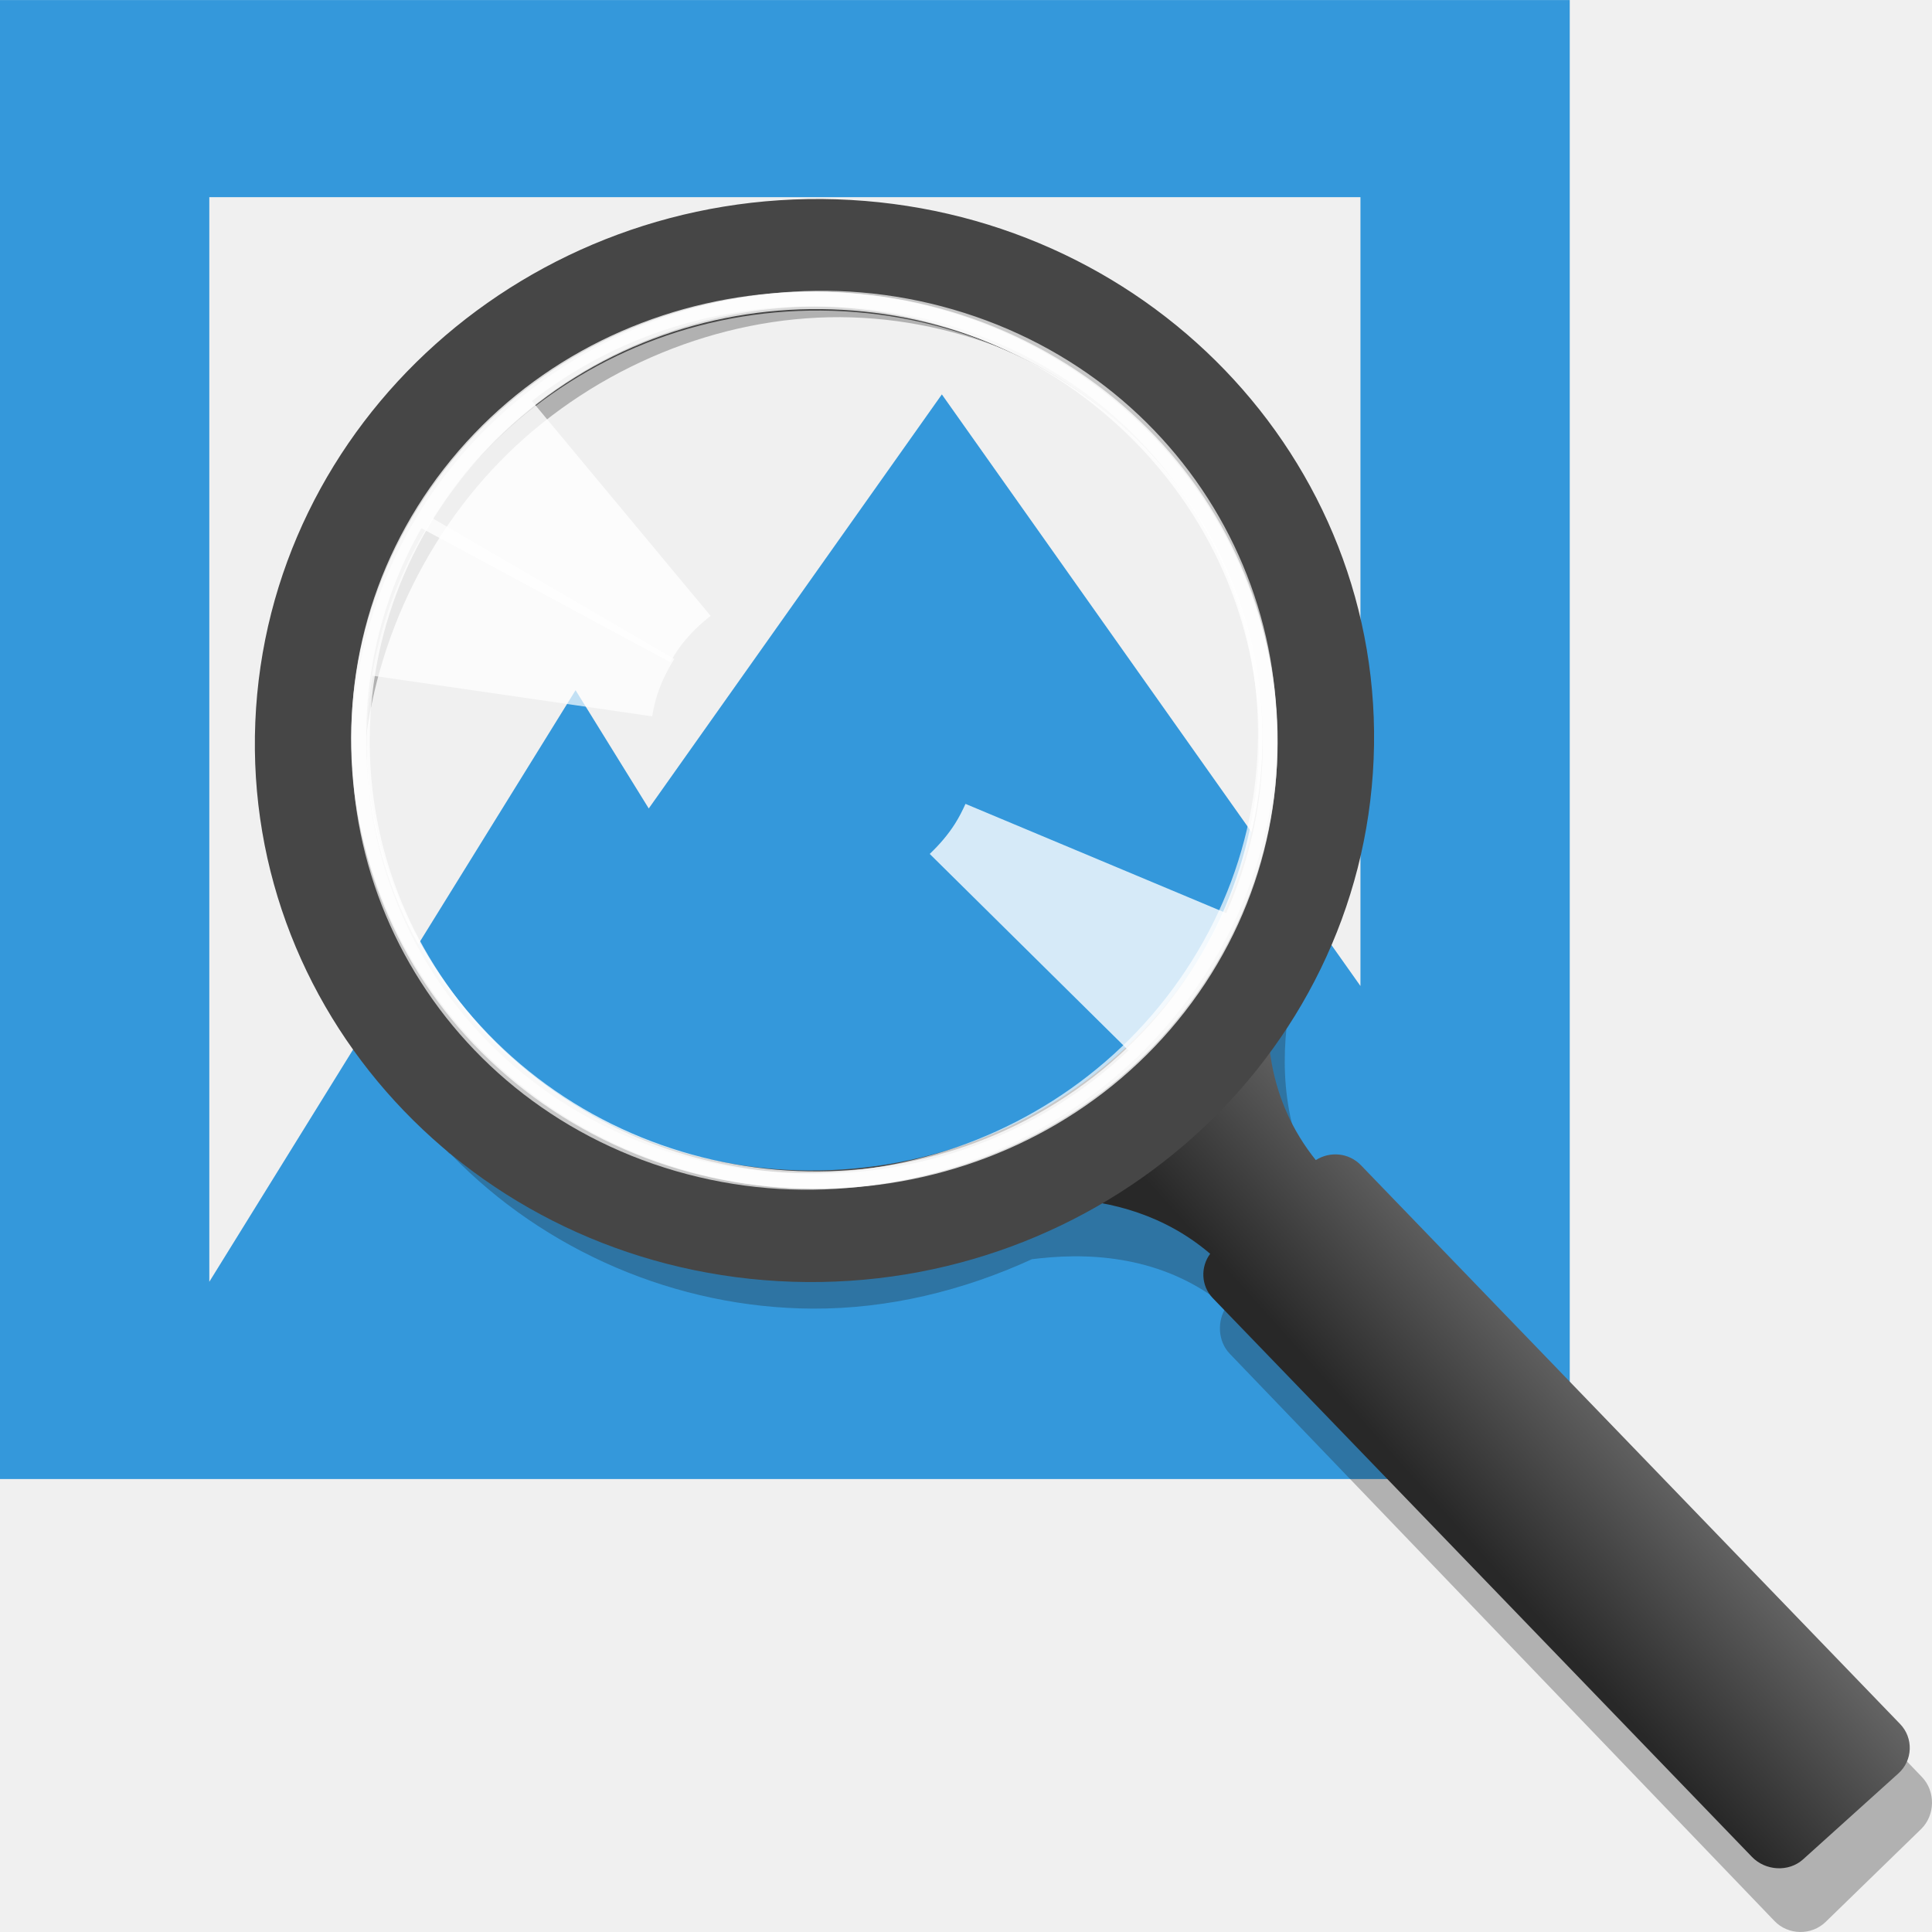
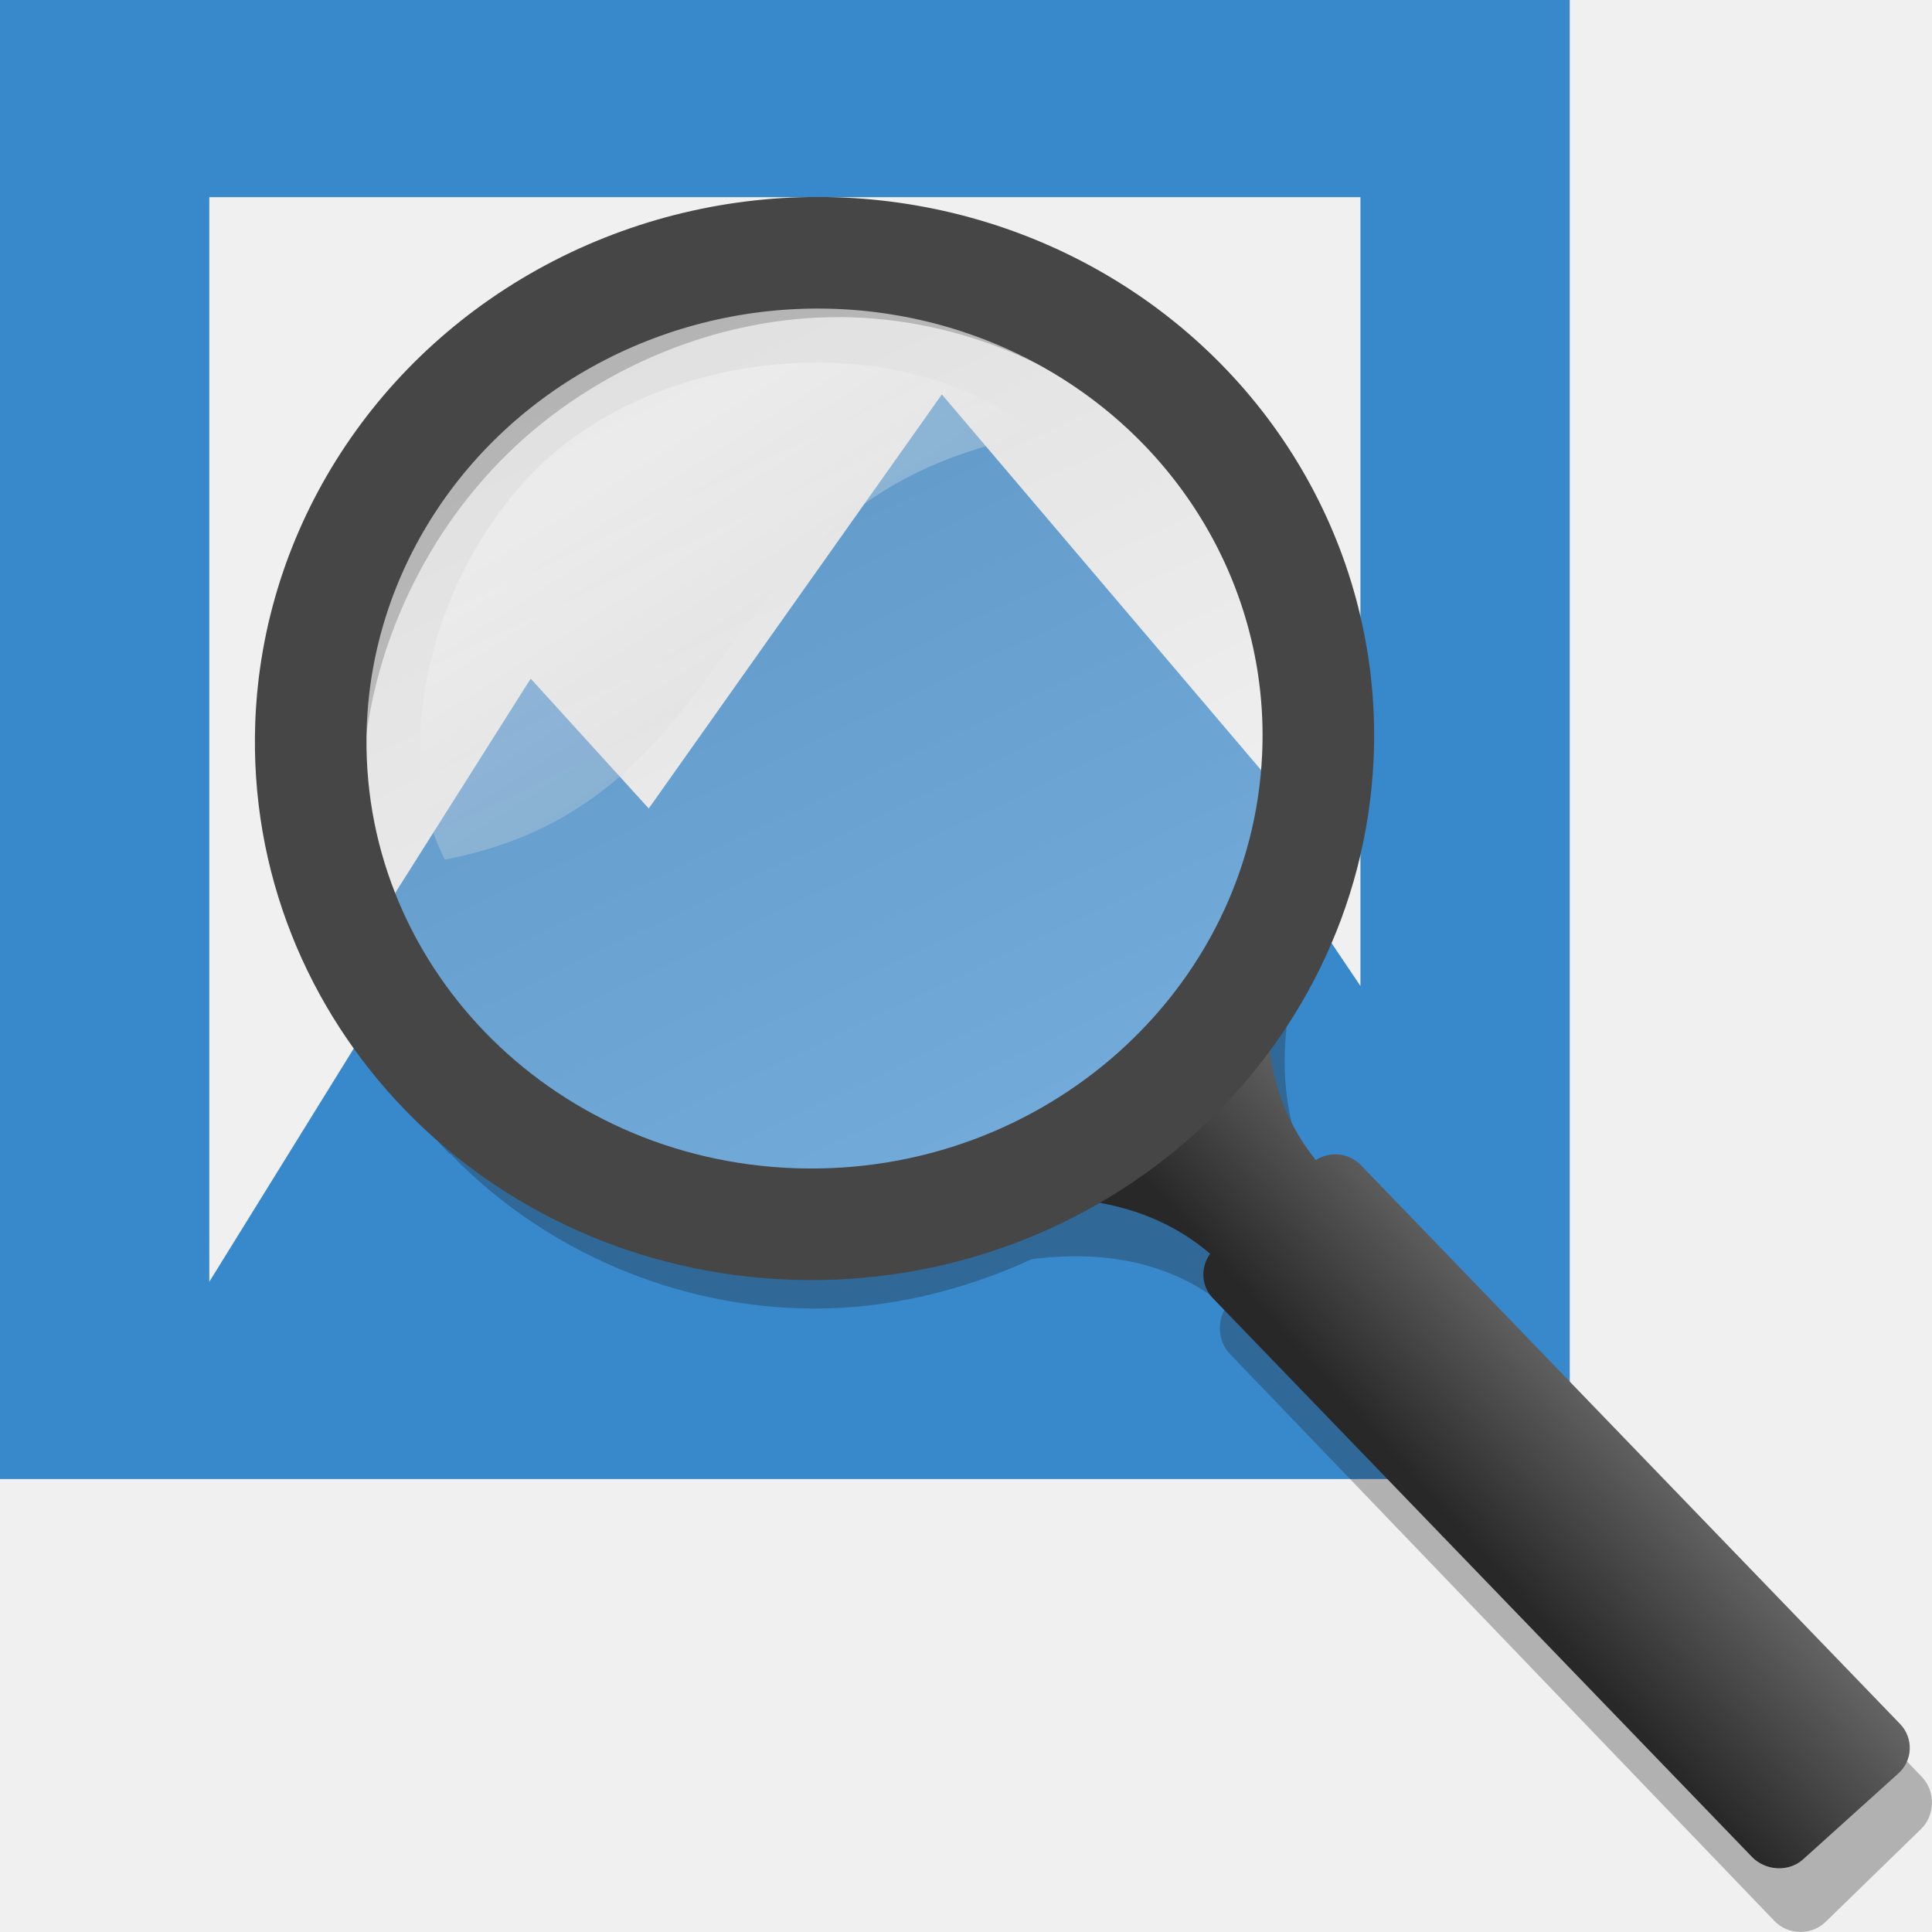
<svg xmlns="http://www.w3.org/2000/svg" xmlns:xlink="http://www.w3.org/1999/xlink" width="48" version="1.1" height="48">
  <defs id="defs4">
+     <linearGradient id="linearGradient2888-4-3">
+       <stop offset="0" style="stop-color:#fff" id="stop2889-50" />
+       <stop offset="1" style="stop-color:#b4b4b4" id="stop2894-1" />
+     </linearGradient>
    <linearGradient id="linearGradient4214">
      <stop offset="0" style="stop-color:#646464" id="stop4216" />
      <stop offset="1" style="stop-color:#282828" id="stop4218" />
    </linearGradient>
-     <linearGradient xlink:href="#linearGradient4214" id="linearGradient4220" y1="72.063" x1="77.094" y2="76.938" x2="71.656" gradientUnits="userSpaceOnUse" />
+     <linearGradient gradientTransform="matrix(1.58932,0,0,1.604134,-274.6686,-287.5182)" xlink:href="#linearGradient2888-4-3" id="linearGradient4859" y1="165.825" x1="182.281" y2="151.528" gradientUnits="userSpaceOnUse" x2="175.201" />
+     <linearGradient gradientTransform="matrix(0.6771986,0,0,0.6771986,-5,-5.9688)" xlink:href="#linearGradient4214" id="linearGradient4220" y1="72.063" x1="77.094" y2="76.938" x2="71.656" gradientUnits="userSpaceOnUse" />
+     <linearGradient gradientTransform="matrix(1.478354,0,0,1.491961,42.3423,-89.15583)" xlink:href="#linearGradient2888-4-3" id="linearGradient3808" y1="34.122" x1="-26.253" y2="41.695" gradientUnits="userSpaceOnUse" x2="-21.25" />
  </defs>
-   <g id="layer1" transform="translate(0,-1004.362)">
-     <g style="stroke:none" id="g5174" transform="translate(-4.499995,-5.6271)">
-       <path style="fill:#3498db" id="rect3261" d="m 4.5,1009.989 0,36.746 39,0 0,-4.899 0,-31.846 -39,0 z  m 5.2,4.899 28.6,0 0,19.598 -10.4,-14.698 -7.282,10.287 -1.818,-2.938 -9.1,14.698 0,-26.947 z " />
+   <path style="fill:#3888cc" id="rect3261" d="M 0,0 V 36.746 H 39 V 0 Z M 5.2,4.899 H 33.8 V 24.497 L 32.027,21.865 32.303,20.276 23.4,9.799 16.118,20.086 13.185,16.86 9.293,23.016 9.75,24.497 5.2,31.846 Z" />
+   <g style="fill-rule:evenodd" id="g20">
+     <g style="color:#000;stroke-width:.677" id="g15">
+       <path style="opacity:.3;fill:#1e1e1e" id="path4233" d="m 20.876,6.5 c -3.389,-0.016 -6.766,1.375 -9.224,3.771 -2.457,2.397 -3.935,5.749 -4.03,9.159 -0.095,3.41 1.202,6.794 3.534,9.224 l .043,.021 c 2.33,2.409 5.614,3.82 8.987,3.836 1.876,0.009 3.738,-0.443 5.452,-1.228 0.066,-0.009 0.127,-0.014 0.194,-0.022 1.459,-0.159 3.189,0.016 4.633,1.207 -0.233,0.347 -0.212,0.853 0.086,1.164 l 13.534,14.094 c 0.341,0.355 0.919,0.365 1.272,0.022 l 2.371,-2.306 c 0.352,-0.343 0.362,-0.938 0.022,-1.293 l -13.534,-14.094 c -0.306,-0.319 -0.81,-0.351 -1.164,-0.108 -1.129,-1.504 -1.258,-3.238 -1.056,-4.698 0.006,-0.047 0.015,-0.083 0.022,-0.129 0.861,-1.725 1.369,-3.616 1.422,-5.539 0.095,-3.4 -1.194,-6.774 -3.513,-9.202 l -.021,-.021 c -2.332,-2.429 -5.641,-3.841 -9.03,-3.858 z  m 0,1.379 c 3.007,0.015 5.975,1.298 8.038,3.448 2.064,2.15 3.231,5.176 3.146,8.211 v 0.022 c -0.09,3.028 -1.433,6.056 -3.621,8.189 -2.193,2.139 -5.247,3.398 -8.254,3.383 -3.007,-0.015 -5.975,-1.298 -8.038,-3.448 -2.064,-2.15 -3.231,-5.176 -3.146,-8.211 v -0.022 c 0.09,-3.028 1.433,-6.056 3.621,-8.189 2.193,-2.139 5.247,-3.398 8.254,-3.383 Z " />
+       <path style="fill:url(#linearGradient4220)" id="path4249" d="m 31.865,21.162 c 0,0 -0.182,0.372 -0.402,0.952 -0.6,1.55 -1.121,2.772 -3.174,4.613 -1.903,1.706 -4.057,2.438 -5.1,2.751 -0.022,0.006 -0.063,0.015 -0.085,0.021 -0.244,0.072 -0.825,0.296 -0.825,0.296 -0.003,0.001 -0.063,0.021 -0.063,0.021 l .212,.635 c 0,0 0.062,-0.021 0.063,-0.021 0,0 0.314,-0.13 0.825,-0.275 0.006,-0.002 0.015,0.002 0.021,0 1.456,-0.41 4.491,-0.919 6.73,0.995 -0.243,0.325 -0.229,0.797 0.063,1.1 l 13.396,13.883 c 0.335,0.347 0.911,0.385 1.27,0.063 l 2.37,-2.137 c 0.359,-0.322 0.377,-0.88 0.042,-1.227 l -13.396,-13.883 c -0.3,-0.311 -0.767,-0.352 -1.122,-0.127 -1.201,-1.498 -1.323,-3.208 -1.1,-4.635 0.12,-0.769 0.343,-1.424 0.529,-1.905 0.19,-0.491 0.339,-0.804 0.339,-0.804 0.006,-0.016 0.015,-0.027 0.021,-0.042 l -.614,-.275 z " />
    </g>
-     <g id="g3340" transform="matrix(0.6771986,0,0,0.6771986,-4.999497,998.3934)">
-       <g style="font-family:Sans;text-align:start;fill-rule:evenodd;stroke:none;line-height:normal;color:#000;text-indent:0;text-transform:none" id="g4489">
-         <path style="opacity:.3;fill:#1e1e1e" id="path4233" d="m 38.211,18.413 c -5.004,-0.024 -9.992,2.03 -13.62,5.569 -3.629,3.539 -5.811,8.489 -5.951,13.525 -0.14,5.036 1.775,10.033 5.219,13.62 l .064,.032 c 3.441,3.557 8.289,5.64 13.27,5.665 2.77,0.013 5.519,-0.654 8.051,-1.814 0.097,-0.013 0.187,-0.021 0.286,-0.032 2.155,-0.234 4.71,0.024 6.842,1.782 -0.344,0.513 -0.313,1.26 0.127,1.718 l 19.985,20.813 c 0.503,0.524 1.358,0.539 1.878,0.032 l 3.501,-3.405 c 0.52,-0.507 0.535,-1.385 0.032,-1.909 l -19.985,-20.813 c -0.452,-0.47 -1.196,-0.519 -1.718,-0.159 -1.667,-2.221 -1.857,-4.782 -1.559,-6.938 0.01,-0.069 0.021,-0.123 0.032,-0.191 1.271,-2.548 2.021,-5.339 2.1,-8.179 0.14,-5.021 -1.763,-10.004 -5.187,-13.589 l -.032,-.032 c -3.444,-3.587 -8.33,-5.672 -13.334,-5.696 z  m 0,2.037 c 4.441,0.022 8.822,1.917 11.87,5.092 3.048,3.175 4.771,7.643 4.646,12.125 v 0.032 c -0.133,4.471 -2.116,8.942 -5.346,12.093 -3.238,3.158 -7.747,5.018 -12.188,4.996 -4.441,-0.022 -8.822,-1.917 -11.87,-5.092 -3.048,-3.175 -4.771,-7.643 -4.646,-12.125 v -0.032 c 0.133,-4.471 2.116,-8.942 5.346,-12.093 3.238,-3.158 7.747,-5.018 12.188,-4.996 z " />
-         <path style="fill:url(#linearGradient4220)" id="path4249" d="m 54.438,40.062 c 0,0 -0.268,0.549 -0.594,1.406 -0.887,2.289 -1.655,4.093 -4.688,6.812 -2.81,2.52 -5.991,3.6 -7.531,4.062 -0.033,0.009 -0.093,0.022 -0.125,0.031 -0.36,0.106 -1.219,0.438 -1.219,0.438 -0.005,0.002 -0.094,0.031 -0.094,0.031 l .312,.938 c 0,0 0.091,-0.031 0.094,-0.031 0,0 0.463,-0.192 1.219,-0.406 0.009,-0.003 0.023,0.003 0.031,0 2.149,-0.605 6.631,-1.358 9.938,1.469 -0.358,0.481 -0.339,1.176 0.094,1.625 l 19.781,20.5 c 0.494,0.513 1.345,0.569 1.875,0.094 l 3.5,-3.156 c 0.53,-0.475 0.557,-1.3 0.062,-1.812 l -19.781,-20.5 c -0.443,-0.459 -1.133,-0.52 -1.656,-0.188 -1.774,-2.213 -1.954,-4.737 -1.625,-6.844 0.177,-1.136 0.506,-2.102 0.781,-2.812 0.281,-0.725 0.5,-1.188 0.5,-1.188 0.009,-0.023 0.022,-0.039 0.031,-0.062 l -.906,-.406 z " />
-       </g>
-       <path style="fill:none;stroke:#464646;stroke-width:4.093" id="path2420" d="m 55.733,36.579 a 17.815,18.489 85 0,1 -36.939,-1.194 17.815,18.489 85 1,1 36.939,1.194 Z " />
-       <g style="fill:#fff;fill-rule:evenodd;stroke:none" id="g4494">
-         <path style="opacity:.8" id="path3874" d="m 28.385,50.003 c 8.001,4.742 18.471,2.305 23.37,-5.44 4.899,-7.745 2.381,-17.881 -5.62,-22.623 -8.001,-4.742 -18.471,-2.305 -23.37,5.44 -4.899,7.745 -2.381,17.881 5.62,22.623 z  m .47,-.415 c -1.155,-0.678 -2.252,-1.508 -3.24,-2.487 -6.324,-6.261 -6.21,-16.306 0.258,-22.428 6.468,-6.122 16.844,-6.012 23.169,0.249 4.649,4.603 5.964,11.482 3.325,17.39 l -9.563,-4.006 c -0.111,0.246 -0.233,0.488 -0.382,0.724 -0.264,0.417 -0.585,0.783 -0.93,1.112 l 7.292,7.209 c -5.457,5.165 -13.69,5.897 -19.929,2.237 z " />
-         <path style="opacity:.8" id="path3099" d="m 47.457,22.868 c -7.502,-5.497 -18.16,-4.089 -23.788,3.144 -5.628,7.233 -4.107,17.565 3.395,23.062 7.502,5.497 18.16,4.089 23.788,-3.144 5.628,-7.233 4.107,-17.565 -3.395,-23.062 z  m -.508,.368 c 1.084,0.787 2.094,1.72 2.983,2.79 5.686,6.846 4.596,16.832 -2.436,22.297 -7.032,5.464 -17.349,4.346 -23.035,-2.5 -4.18,-5.033 -4.82,-12.007 -1.62,-17.631 l 9.129,4.916 c 0.134,-0.234 0.279,-0.463 0.451,-0.683 0.303,-0.389 0.659,-0.723 1.033,-1.016 l -6.557,-7.883 c 5.933,-4.611 14.198,-4.539 20.052,-0.29 z " />
-         <path style="opacity:.7" id="path3869" d="m 42.35,20.168 c -8.932,-2.594 -18.462,2.381 -21.271,11.104 -2.81,8.723 2.16,17.909 11.091,20.503 8.932,2.594 18.462,-2.381 21.271,-11.104 2.81,-8.723 -2.16,-17.909 -11.091,-20.503 z  m -.352,.52 c 1.288,0.368 2.557,0.898 3.758,1.599 7.687,4.484 10.085,14.239 5.351,21.782 -4.734,7.543 -14.81,10.027 -22.497,5.544 -5.651,-3.296 -8.642,-9.628 -7.562,-16.009 l 10.261,1.491 c 0.046,-0.266 0.104,-0.531 0.189,-0.796 0.151,-0.469 0.371,-0.905 0.623,-1.308 l -8.861,-5.159 c 3.995,-6.364 11.784,-9.129 18.739,-7.143 z " />
-       </g>
+     <g id="g961" transform="matrix(1.034584,0,0,0.9945283,10.07362,50.67373)">
+       <ellipse cx="9.82" cy="-32.461" rx="11.125" ry="11.229" style="opacity:.3;fill:url(#linearGradient4859);stroke-width:1.597" id="path4272" />
+       <path style="opacity:.3;fill:url(#linearGradient3808)" id="path5507" d="m .948,-29.477 c 7.392,-1.492 6.122,-9.133 14.243,-10.624 -3.165,-2.64 -8.29,-2.186 -11.287,0.181 -3.055,2.413 -4.435,7.46 -2.957,10.444 z " />
    </g>
  </g>
+   <path style="fill:none;stroke:#464646;stroke-width:2.772" id="path2420" d="m 32.742,18.802 a 12.065,12.521 85 0,1 -25.015,-0.809 12.065,12.521 85 1,1 25.015,0.809 Z " />
</svg>
